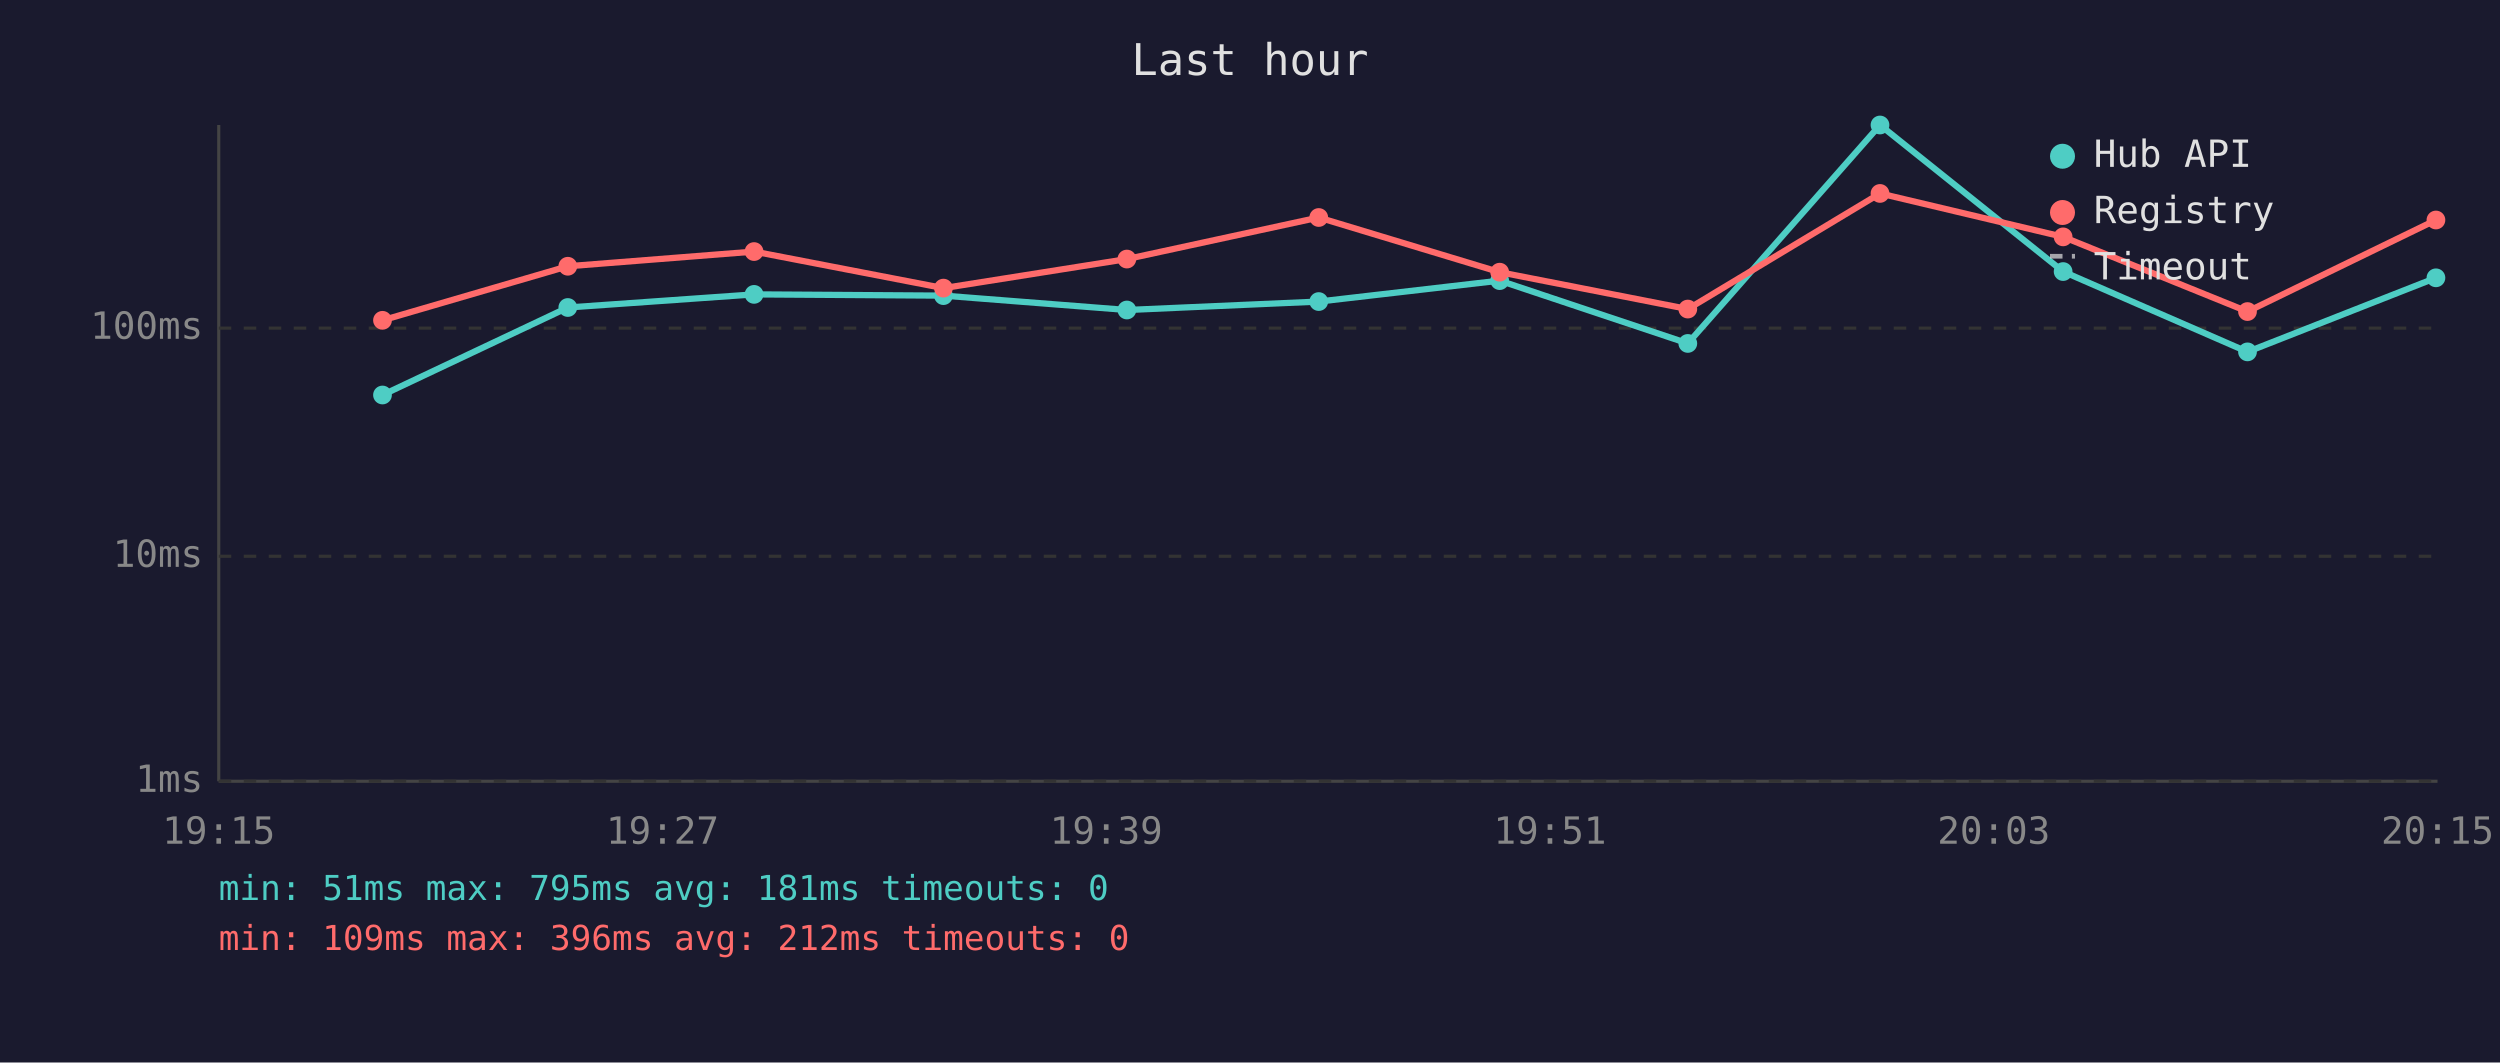
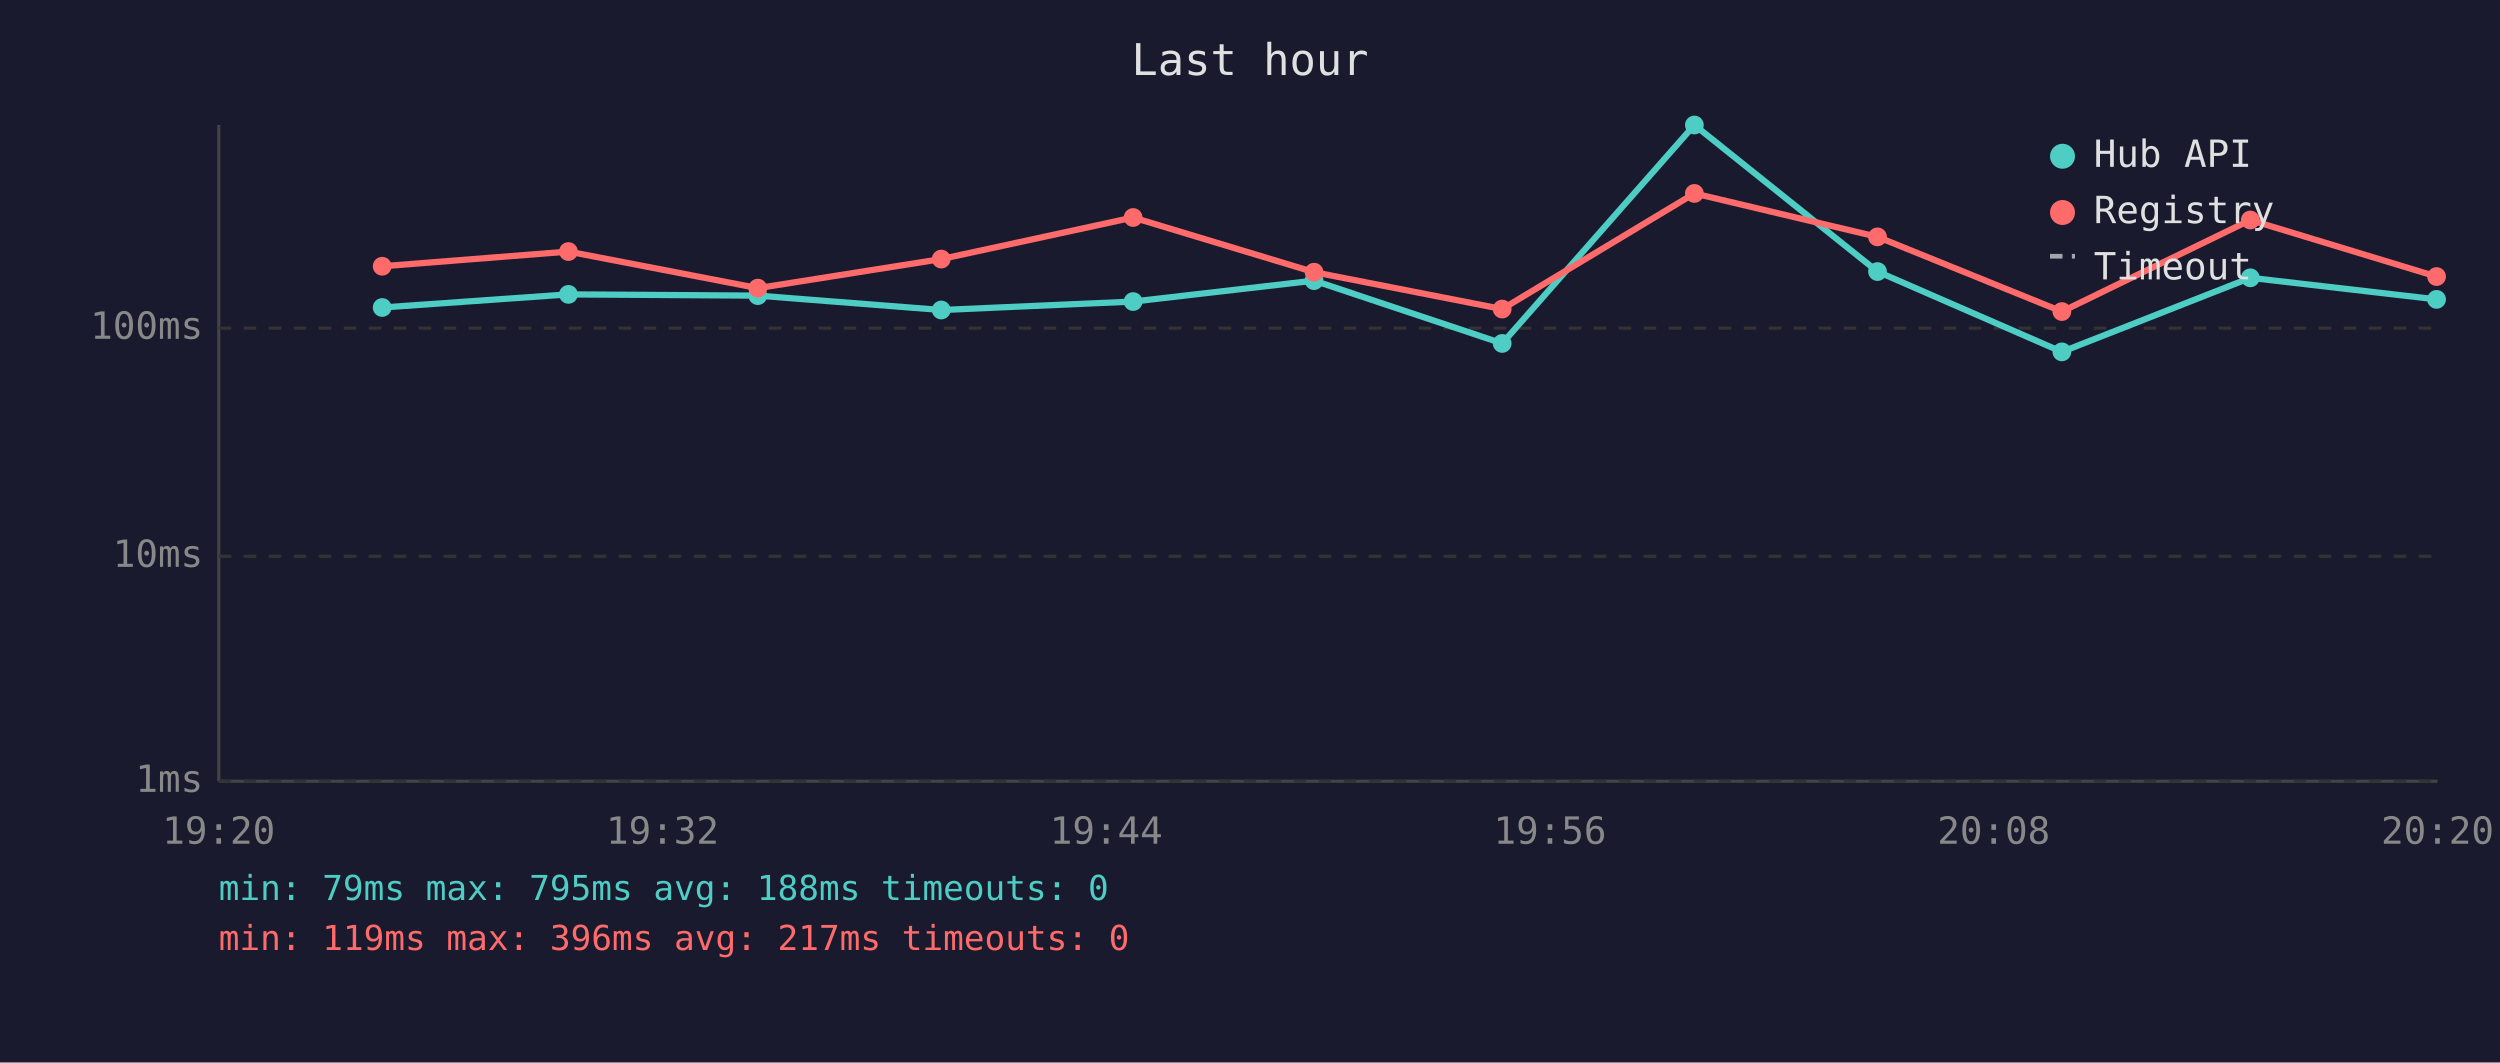
<svg xmlns="http://www.w3.org/2000/svg" viewBox="0 0 800 340" font-family="monospace" font-size="12">
  <rect width="800" height="340" fill="#1a1a2e" />
  <text x="400" y="24" fill="#e0e0e0" font-size="14" text-anchor="middle">Last hour</text>
  <line x1="70" y1="40" x2="70" y2="250" stroke="#444" stroke-width="1" />
  <line x1="70" y1="250" x2="780" y2="250" stroke="#444" stroke-width="1" />
  <line x1="70" y1="250" x2="780" y2="250" stroke="#333" stroke-width="1" stroke-dasharray="4" />
  <text x="65" y="250" fill="#888" text-anchor="end" dominant-baseline="middle">1ms</text>
  <line x1="70" y1="178" x2="780" y2="178" stroke="#333" stroke-width="1" stroke-dasharray="4" />
  <text x="65" y="178" fill="#888" text-anchor="end" dominant-baseline="middle">10ms</text>
  <line x1="70" y1="105" x2="780" y2="105" stroke="#333" stroke-width="1" stroke-dasharray="4" />
  <text x="65" y="105" fill="#888" text-anchor="end" dominant-baseline="middle">100ms</text>
-   <text x="70" y="270" fill="#888" text-anchor="middle">19:15</text>
-   <text x="212" y="270" fill="#888" text-anchor="middle">19:27</text>
-   <text x="354" y="270" fill="#888" text-anchor="middle">19:39</text>
-   <text x="496" y="270" fill="#888" text-anchor="middle">19:51</text>
-   <text x="638" y="270" fill="#888" text-anchor="middle">20:03</text>
-   <text x="780" y="270" fill="#888" text-anchor="middle">20:15</text>
-   <polyline points="122.4,126.4 181.7,98.4 241.3,94.2 301.9,94.6 360.6,99.2 422.0,96.5 479.9,89.8 540.1,109.9 601.6,40.0 660.2,86.9 719.2,112.6 779.5,88.9" fill="none" stroke="#4ecdc4" stroke-width="2" opacity="1" />
-   <circle cx="122.4" cy="126.4" r="3" fill="#4ecdc4" />
-   <circle cx="181.7" cy="98.4" r="3" fill="#4ecdc4" />
-   <circle cx="241.3" cy="94.2" r="3" fill="#4ecdc4" />
-   <circle cx="301.9" cy="94.6" r="3" fill="#4ecdc4" />
-   <circle cx="360.6" cy="99.2" r="3" fill="#4ecdc4" />
-   <circle cx="422.0" cy="96.5" r="3" fill="#4ecdc4" />
-   <circle cx="479.9" cy="89.8" r="3" fill="#4ecdc4" />
-   <circle cx="540.1" cy="109.9" r="3" fill="#4ecdc4" />
-   <circle cx="601.6" cy="40.0" r="3" fill="#4ecdc4" />
-   <circle cx="660.2" cy="86.9" r="3" fill="#4ecdc4" />
-   <circle cx="719.2" cy="112.6" r="3" fill="#4ecdc4" />
-   <circle cx="779.5" cy="88.9" r="3" fill="#4ecdc4" />
-   <polyline points="122.4,102.5 181.7,85.2 241.3,80.5 301.9,92.2 360.6,82.9 422.0,69.6 479.9,87.1 540.1,98.9 601.6,61.9 660.2,75.8 719.2,99.7 779.5,70.4" fill="none" stroke="#ff6b6b" stroke-width="2" opacity="1" />
-   <circle cx="122.4" cy="102.5" r="3" fill="#ff6b6b" />
-   <circle cx="181.7" cy="85.2" r="3" fill="#ff6b6b" />
-   <circle cx="241.3" cy="80.5" r="3" fill="#ff6b6b" />
-   <circle cx="301.9" cy="92.2" r="3" fill="#ff6b6b" />
-   <circle cx="360.6" cy="82.9" r="3" fill="#ff6b6b" />
-   <circle cx="422.0" cy="69.6" r="3" fill="#ff6b6b" />
-   <circle cx="479.9" cy="87.1" r="3" fill="#ff6b6b" />
-   <circle cx="540.1" cy="98.9" r="3" fill="#ff6b6b" />
-   <circle cx="601.6" cy="61.9" r="3" fill="#ff6b6b" />
-   <circle cx="660.2" cy="75.8" r="3" fill="#ff6b6b" />
-   <circle cx="719.2" cy="99.7" r="3" fill="#ff6b6b" />
-   <circle cx="779.5" cy="70.4" r="3" fill="#ff6b6b" />
+   <text x="70" y="270" fill="#888" text-anchor="middle">19:20</text>
+   <text x="212" y="270" fill="#888" text-anchor="middle">19:32</text>
+   <text x="354" y="270" fill="#888" text-anchor="middle">19:44</text>
+   <text x="496" y="270" fill="#888" text-anchor="middle">19:56</text>
+   <text x="638" y="270" fill="#888" text-anchor="middle">20:08</text>
+   <text x="780" y="270" fill="#888" text-anchor="middle">20:20</text>
+   <polyline points="122.3,98.4 181.9,94.2 242.5,94.6 301.2,99.2 362.6,96.5 420.5,89.8 480.7,109.9 542.2,40.0 600.8,86.9 659.8,112.6 720.1,88.9 779.7,95.8" fill="none" stroke="#4ecdc4" stroke-width="2" opacity="1" />
+   <circle cx="122.3" cy="98.4" r="3" fill="#4ecdc4" />
+   <circle cx="181.9" cy="94.2" r="3" fill="#4ecdc4" />
+   <circle cx="242.5" cy="94.6" r="3" fill="#4ecdc4" />
+   <circle cx="301.2" cy="99.2" r="3" fill="#4ecdc4" />
+   <circle cx="362.6" cy="96.5" r="3" fill="#4ecdc4" />
+   <circle cx="420.5" cy="89.8" r="3" fill="#4ecdc4" />
+   <circle cx="480.7" cy="109.9" r="3" fill="#4ecdc4" />
+   <circle cx="542.2" cy="40.0" r="3" fill="#4ecdc4" />
+   <circle cx="600.8" cy="86.9" r="3" fill="#4ecdc4" />
+   <circle cx="659.8" cy="112.6" r="3" fill="#4ecdc4" />
+   <circle cx="720.1" cy="88.9" r="3" fill="#4ecdc4" />
+   <circle cx="779.7" cy="95.8" r="3" fill="#4ecdc4" />
+   <polyline points="122.3,85.2 181.9,80.5 242.5,92.2 301.2,82.9 362.6,69.6 420.5,87.1 480.7,98.9 542.2,61.9 600.8,75.8 659.8,99.7 720.1,70.4 779.7,88.5" fill="none" stroke="#ff6b6b" stroke-width="2" opacity="1" />
+   <circle cx="122.3" cy="85.2" r="3" fill="#ff6b6b" />
+   <circle cx="181.9" cy="80.5" r="3" fill="#ff6b6b" />
+   <circle cx="242.5" cy="92.2" r="3" fill="#ff6b6b" />
+   <circle cx="301.2" cy="82.9" r="3" fill="#ff6b6b" />
+   <circle cx="362.6" cy="69.6" r="3" fill="#ff6b6b" />
+   <circle cx="420.5" cy="87.1" r="3" fill="#ff6b6b" />
+   <circle cx="480.7" cy="98.9" r="3" fill="#ff6b6b" />
+   <circle cx="542.2" cy="61.9" r="3" fill="#ff6b6b" />
+   <circle cx="600.8" cy="75.8" r="3" fill="#ff6b6b" />
+   <circle cx="659.8" cy="99.7" r="3" fill="#ff6b6b" />
+   <circle cx="720.1" cy="70.4" r="3" fill="#ff6b6b" />
+   <circle cx="779.7" cy="88.5" r="3" fill="#ff6b6b" />
  <circle cx="660" cy="50" r="4" fill="#4ecdc4" />
  <text x="670" y="50" fill="#e0e0e0" dominant-baseline="middle">Hub API</text>
  <circle cx="660" cy="68" r="4" fill="#ff6b6b" />
  <text x="670" y="68" fill="#e0e0e0" dominant-baseline="middle">Registry</text>
  <line x1="656" y1="82" x2="664" y2="82" stroke="#e0e0e0" stroke-width="1.5" stroke-dasharray="4,3" opacity="0.7" />
  <text x="670" y="86" fill="#e0e0e0" dominant-baseline="middle">Timeout</text>
-   <text x="70" y="288" fill="#4ecdc4" font-size="11">min: 51ms  max: 795ms  avg: 181ms  timeouts: 0</text>
-   <text x="70" y="304" fill="#ff6b6b" font-size="11">min: 109ms  max: 396ms  avg: 212ms  timeouts: 0</text>
+   <text x="70" y="288" fill="#4ecdc4" font-size="11">min: 79ms  max: 795ms  avg: 188ms  timeouts: 0</text>
+   <text x="70" y="304" fill="#ff6b6b" font-size="11">min: 119ms  max: 396ms  avg: 217ms  timeouts: 0</text>
</svg>
